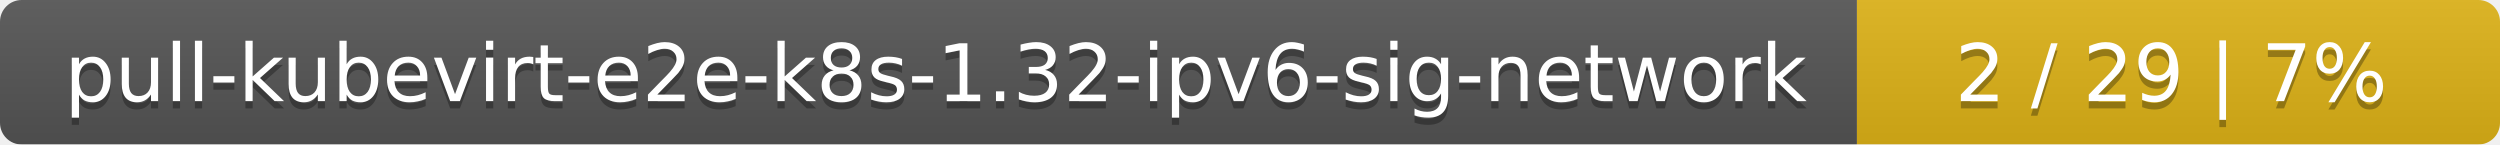
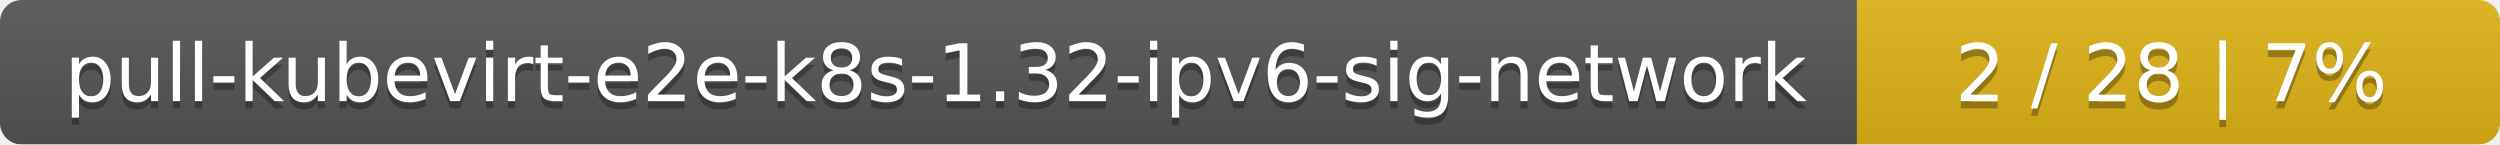
<svg xmlns="http://www.w3.org/2000/svg" width="346" height="20">
  <linearGradient id="smooth" x2="0" y2="100%">
    <stop offset="0" stop-color="#bbb" stop-opacity=".1" />
    <stop offset="1" stop-opacity=".1" />
  </linearGradient>
  <mask id="round">
    <rect width="346" height="20" rx="3" fill="#fff" />
  </mask>
  <g mask="url(#round)">
    <rect width="257" height="20" fill="#555" />
    <rect x="257" width="89" height="20" fill="#dfb317" />
    <rect width="346" height="20" fill="url(#smooth)" />
  </g>
  <g fill="#fff" text-anchor="middle" font-family="DejaVu Sans,Verdana,Geneva,sans-serif" font-size="11">
    <text x="129.5" y="15" fill="#010101" fill-opacity=".3">pull-kubevirt-e2e-k8s-1.32-ipv6-sig-network</text>
    <text x="129.5" y="14">pull-kubevirt-e2e-k8s-1.32-ipv6-sig-network</text>
-     <text x="300.5" y="15" fill="#010101" fill-opacity=".3">2 / 29    |    7%</text>
-     <text x="300.5" y="14">2 / 29    |    7%</text>
+     <text x="300.5" y="15" fill="#010101" fill-opacity=".3">2 / 28    |    7%</text>
+     <text x="300.5" y="14">2 / 28    |    7%</text>
  </g>
</svg>
